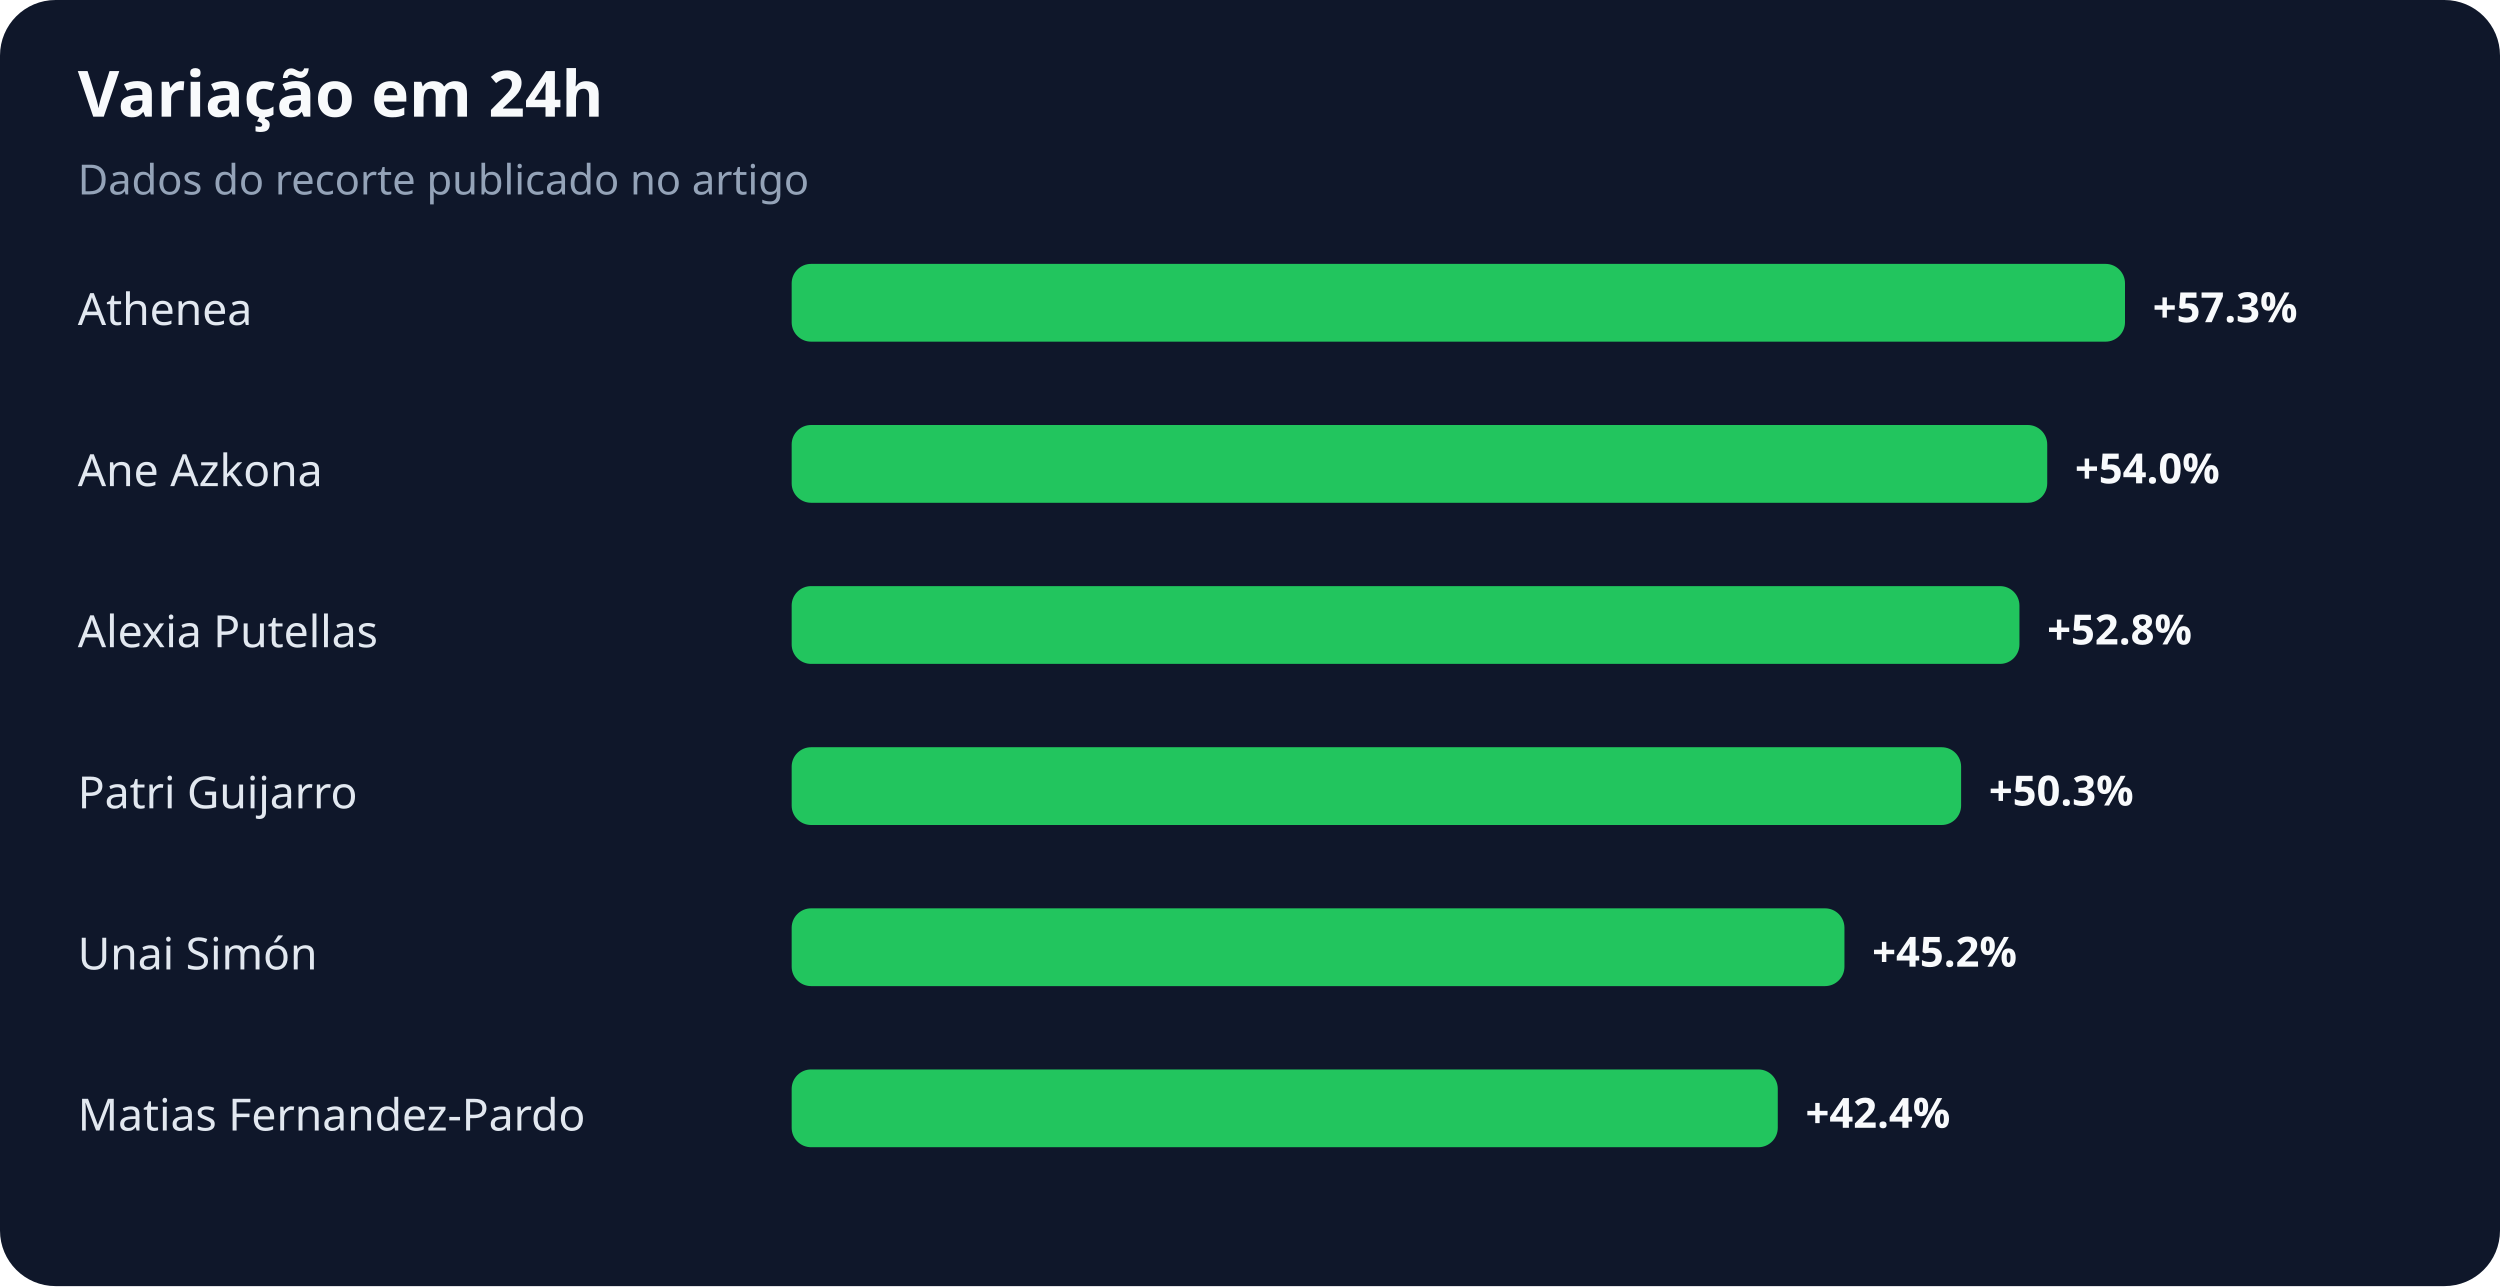
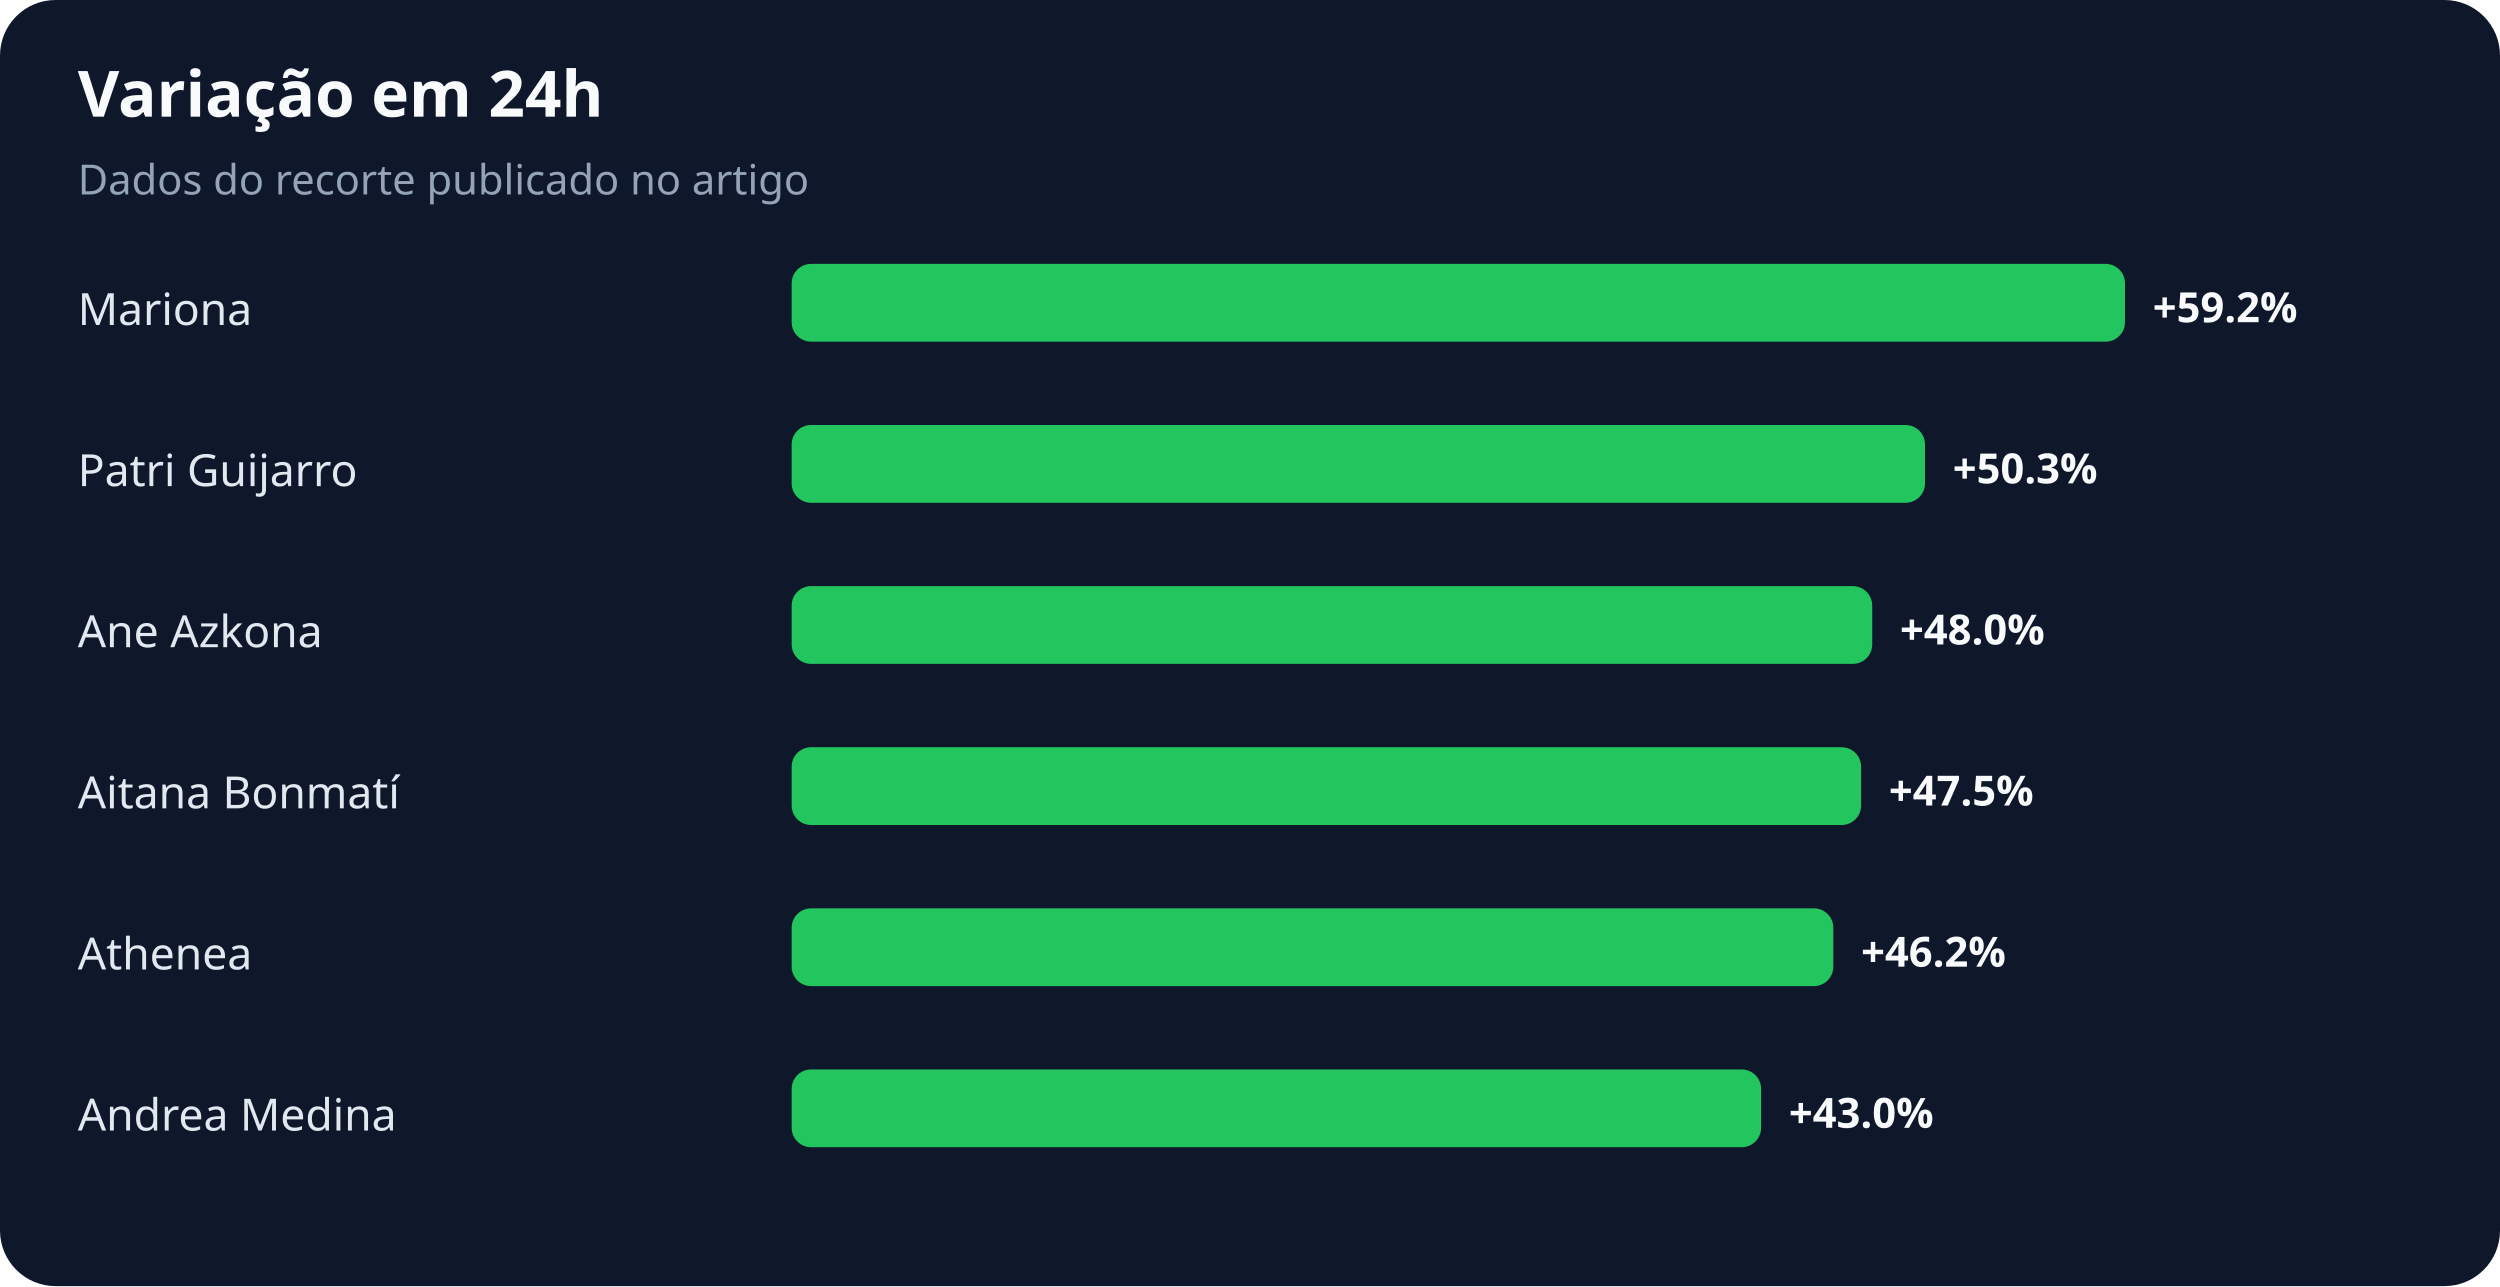
<svg xmlns="http://www.w3.org/2000/svg" width="900" height="463" viewBox="0 0 900 463" role="img" aria-labelledby="title desc">
  <rect width="100%" height="100%" rx="20" fill="#0f172a" />
  <text x="28" y="42" fill="#f8fafc" font-family="system-ui,sans-serif" font-size="23" font-weight="700">Variação em 24h</text>
  <text x="28" y="70" fill="#94a3b8" font-family="system-ui,sans-serif" font-size="15">Dados do recorte publicado no artigo</text>
-   <text x="28" y="117" fill="#e2e8f0" font-family="system-ui,sans-serif" font-size="16">Athenea</text>
+   <text x="28" y="117" fill="#e2e8f0" font-family="system-ui,sans-serif" font-size="16">Mariona</text>
  <rect x="285" y="95" width="480" height="28" rx="7" fill="#22c55e" />
-   <text x="775" y="116" fill="#f8fafc" font-family="system-ui,sans-serif" font-size="15" font-weight="700">+57.3%</text>
-   <text x="28" y="175" fill="#e2e8f0" font-family="system-ui,sans-serif" font-size="16">Ane Azkona</text>
-   <rect x="285" y="153" width="452" height="28" rx="7" fill="#22c55e" />
-   <text x="747" y="174" fill="#f8fafc" font-family="system-ui,sans-serif" font-size="15" font-weight="700">+54.0%</text>
-   <text x="28" y="233" fill="#e2e8f0" font-family="system-ui,sans-serif" font-size="16">Alexia Putellas</text>
-   <rect x="285" y="211" width="442" height="28" rx="7" fill="#22c55e" />
-   <text x="737" y="232" fill="#f8fafc" font-family="system-ui,sans-serif" font-size="15" font-weight="700">+52.8%</text>
-   <text x="28" y="291" fill="#e2e8f0" font-family="system-ui,sans-serif" font-size="16">Patri Guijarro</text>
-   <rect x="285" y="269" width="421" height="28" rx="7" fill="#22c55e" />
-   <text x="716" y="290" fill="#f8fafc" font-family="system-ui,sans-serif" font-size="15" font-weight="700">+50.3%</text>
-   <text x="28" y="349" fill="#e2e8f0" font-family="system-ui,sans-serif" font-size="16">Unai Simón</text>
-   <rect x="285" y="327" width="379" height="28" rx="7" fill="#22c55e" />
-   <text x="674" y="348" fill="#f8fafc" font-family="system-ui,sans-serif" font-size="15" font-weight="700">+45.2%</text>
-   <text x="28" y="407" fill="#e2e8f0" font-family="system-ui,sans-serif" font-size="16">Matias Fernandez-Pardo</text>
-   <rect x="285" y="385" width="355" height="28" rx="7" fill="#22c55e" />
-   <text x="650" y="406" fill="#f8fafc" font-family="system-ui,sans-serif" font-size="15" font-weight="700">+42.4%</text>
+   <text x="775" y="116" fill="#f8fafc" font-family="system-ui,sans-serif" font-size="15" font-weight="700">+59.2%</text>
+   <text x="28" y="175" fill="#e2e8f0" font-family="system-ui,sans-serif" font-size="16">Patri Guijarro</text>
+   <rect x="285" y="153" width="408" height="28" rx="7" fill="#22c55e" />
+   <text x="703" y="174" fill="#f8fafc" font-family="system-ui,sans-serif" font-size="15" font-weight="700">+50.3%</text>
+   <text x="28" y="233" fill="#e2e8f0" font-family="system-ui,sans-serif" font-size="16">Ane Azkona</text>
+   <rect x="285" y="211" width="389" height="28" rx="7" fill="#22c55e" />
+   <text x="684" y="232" fill="#f8fafc" font-family="system-ui,sans-serif" font-size="15" font-weight="700">+48.0%</text>
+   <text x="28" y="291" fill="#e2e8f0" font-family="system-ui,sans-serif" font-size="16">Aitana Bonmatí</text>
+   <rect x="285" y="269" width="385" height="28" rx="7" fill="#22c55e" />
+   <text x="680" y="290" fill="#f8fafc" font-family="system-ui,sans-serif" font-size="15" font-weight="700">+47.5%</text>
+   <text x="28" y="349" fill="#e2e8f0" font-family="system-ui,sans-serif" font-size="16">Athenea</text>
+   <rect x="285" y="327" width="375" height="28" rx="7" fill="#22c55e" />
+   <text x="670" y="348" fill="#f8fafc" font-family="system-ui,sans-serif" font-size="15" font-weight="700">+46.2%</text>
+   <text x="28" y="407" fill="#e2e8f0" font-family="system-ui,sans-serif" font-size="16">Andrea Medina</text>
+   <rect x="285" y="385" width="349" height="28" rx="7" fill="#22c55e" />
+   <text x="644" y="406" fill="#f8fafc" font-family="system-ui,sans-serif" font-size="15" font-weight="700">+43.0%</text>
</svg>
